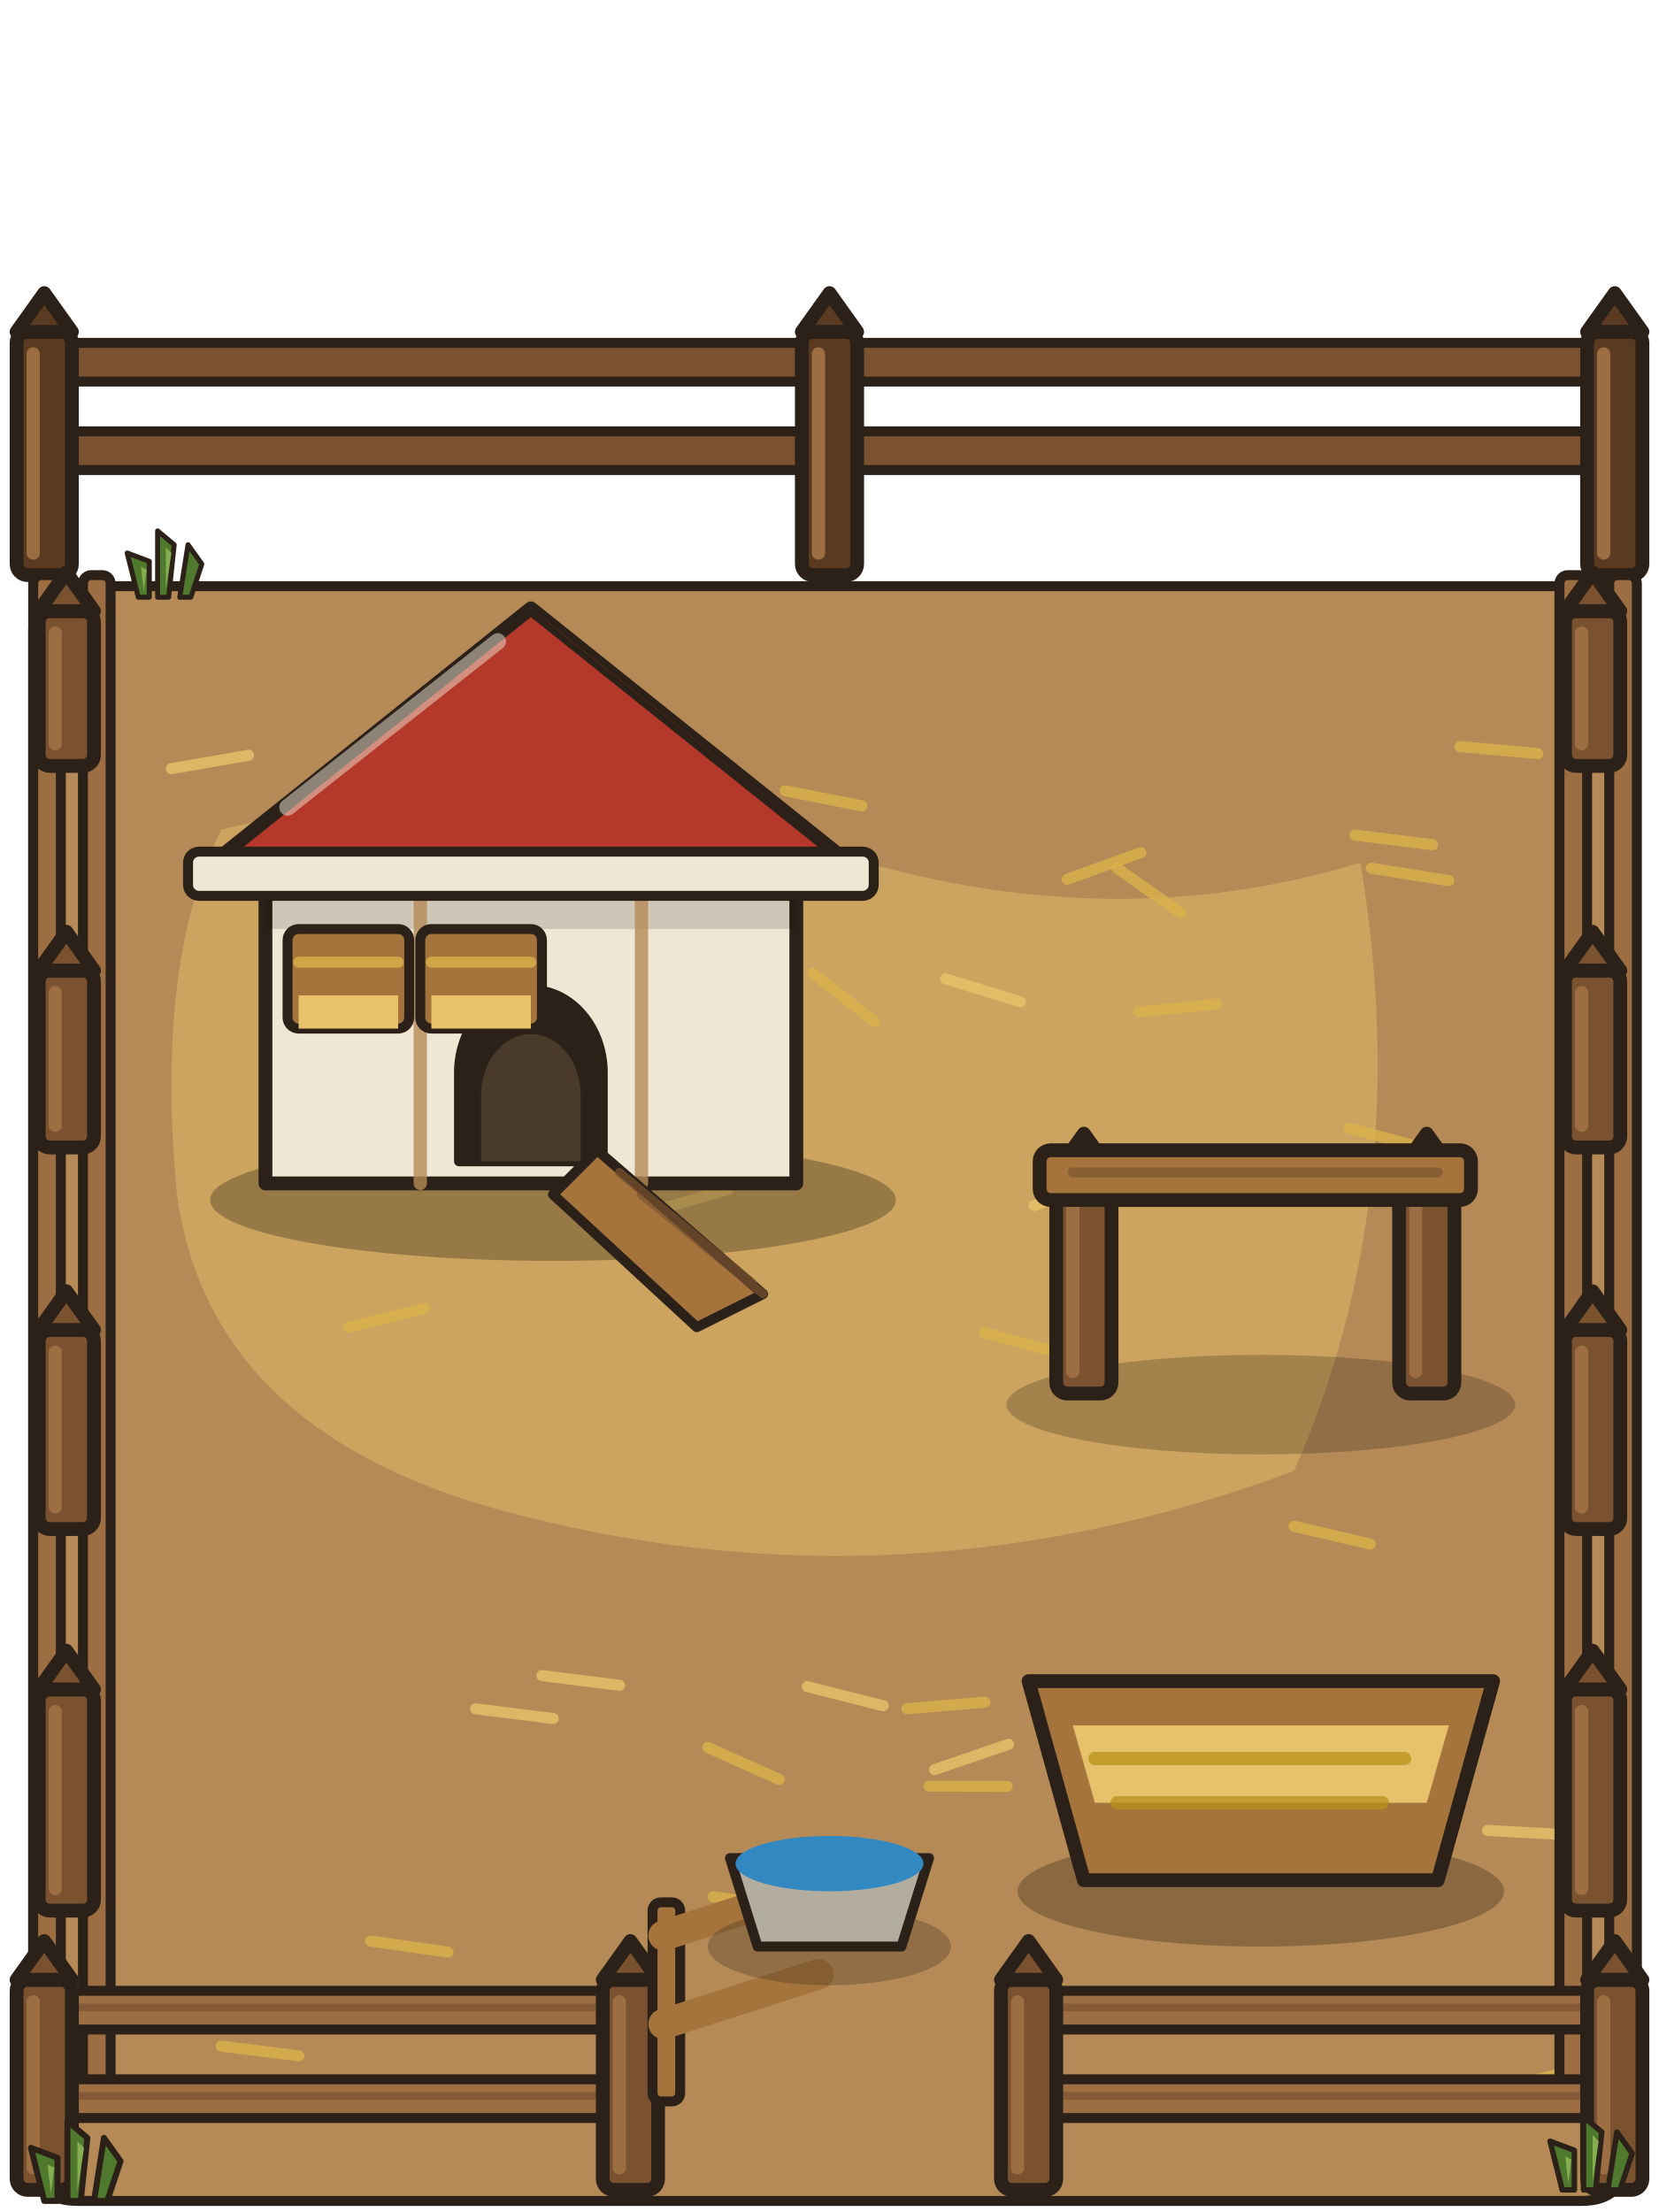
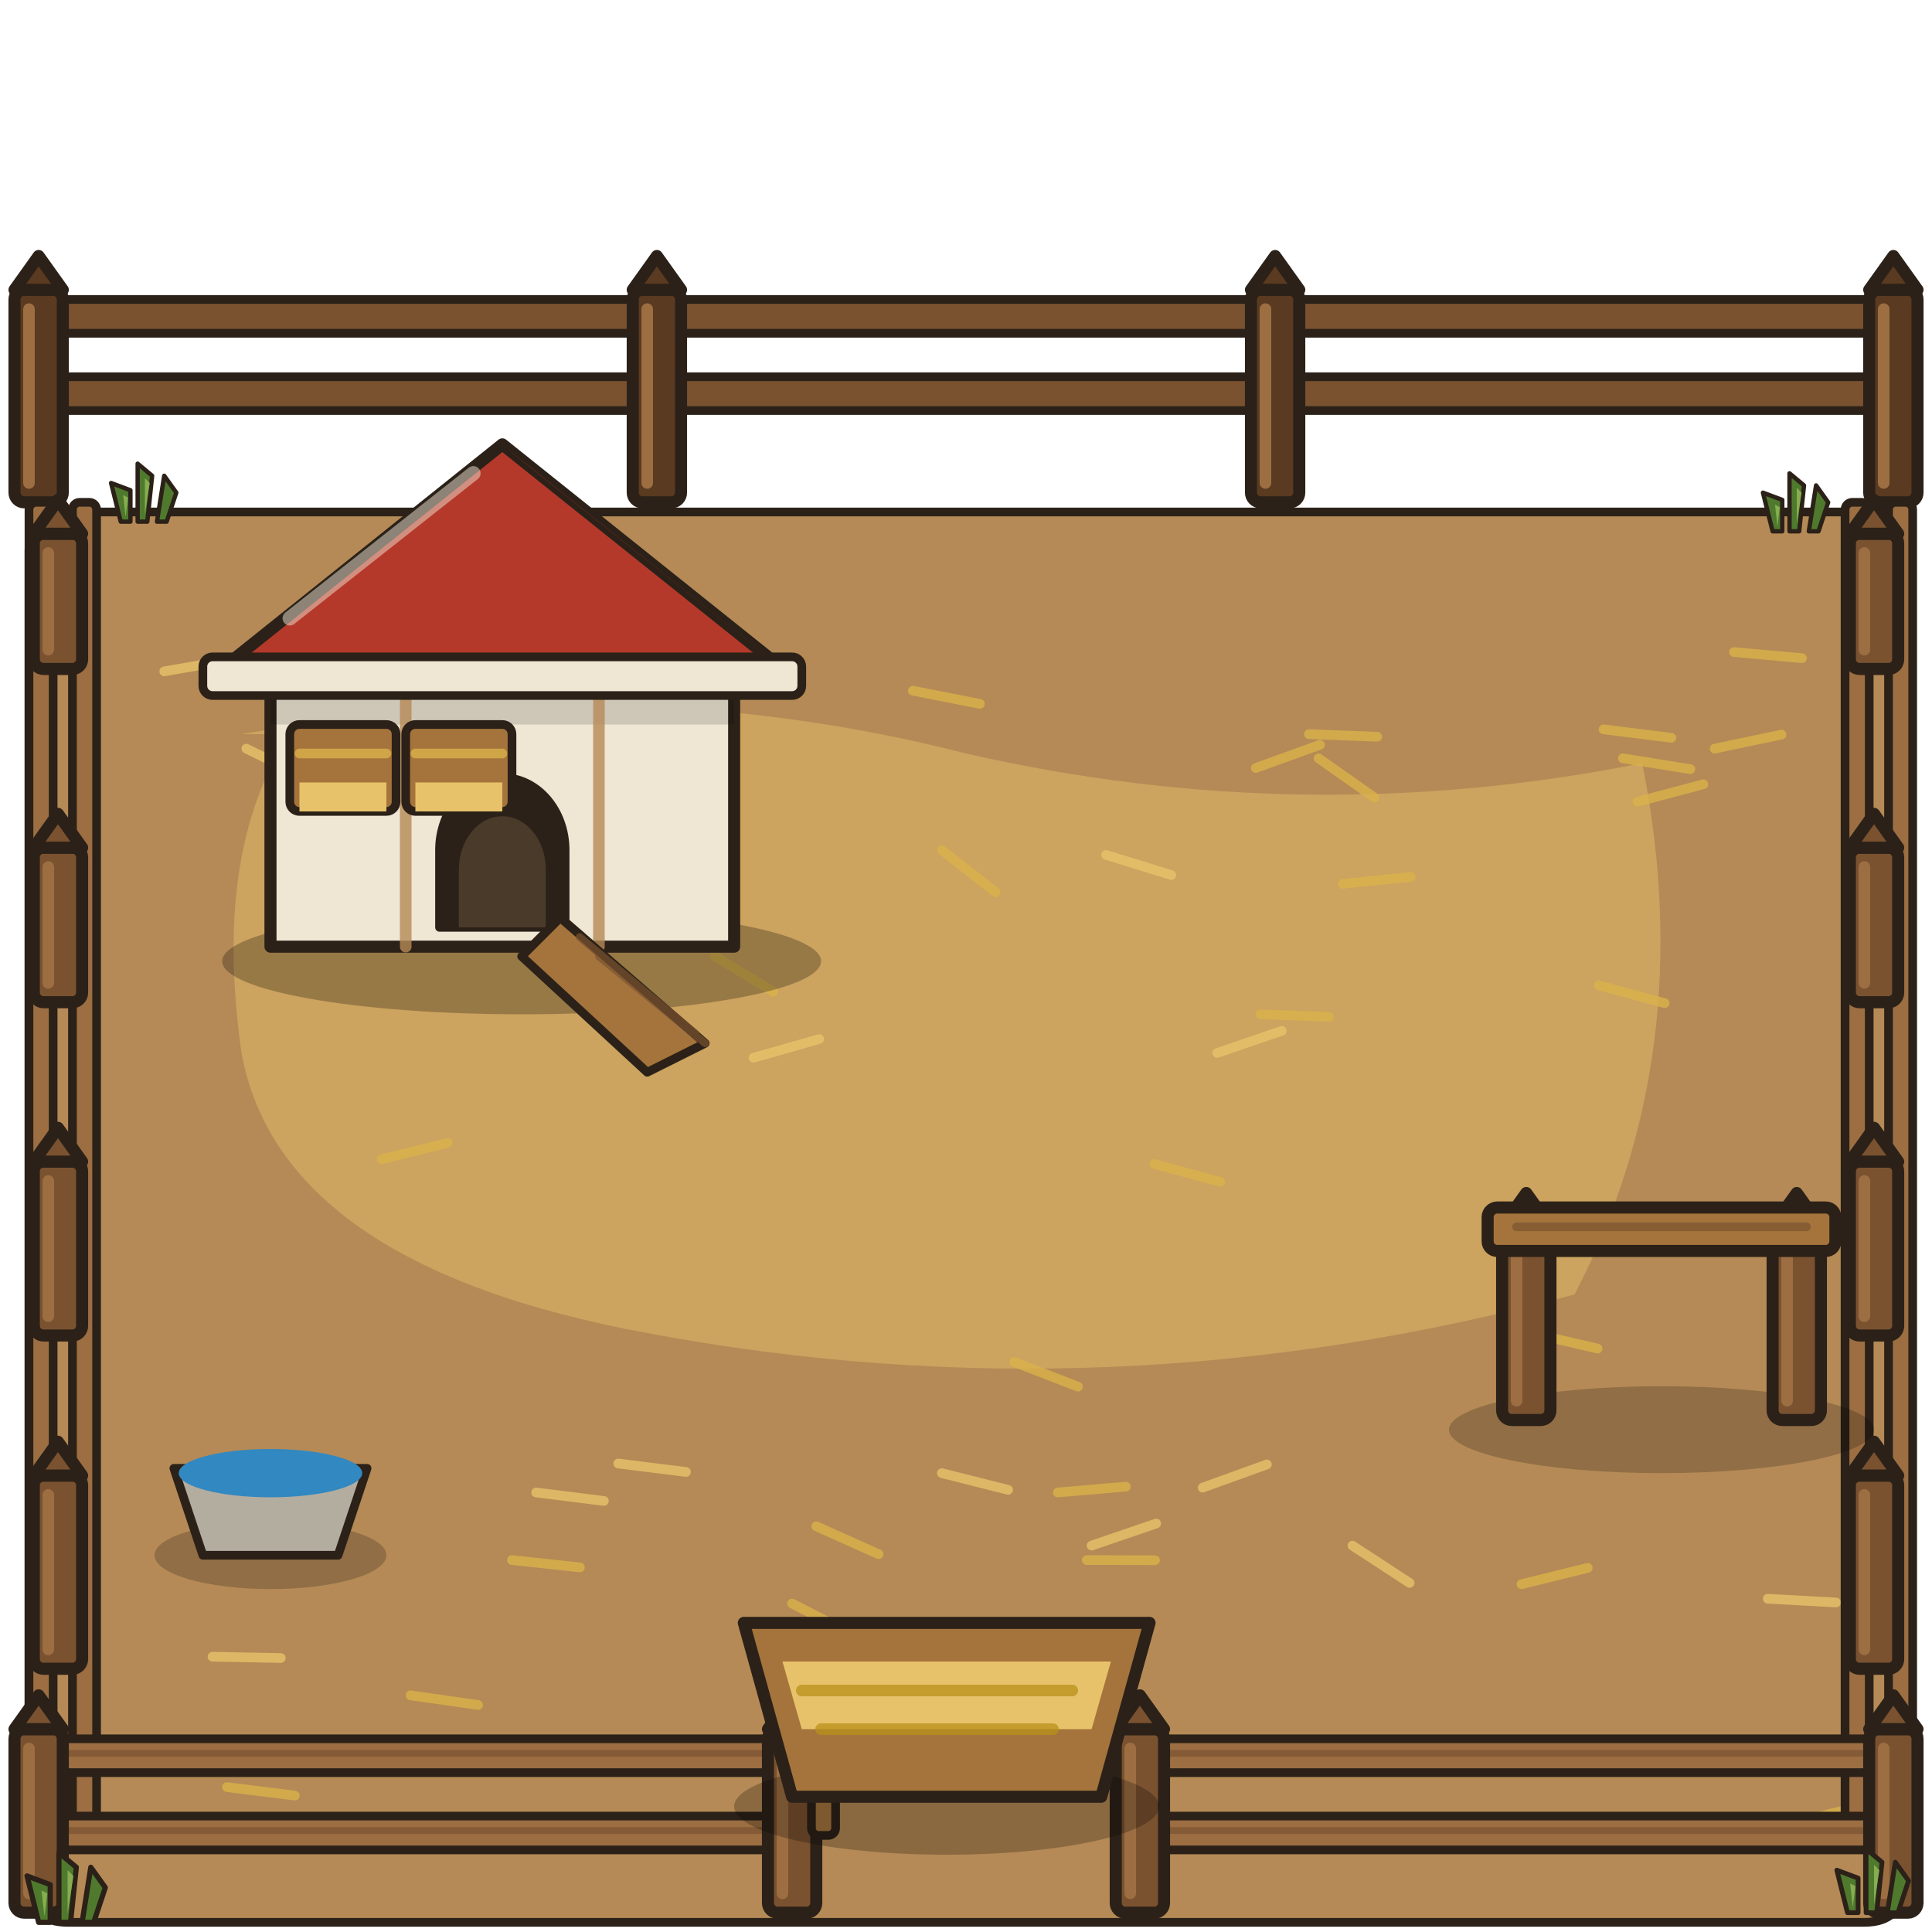
- <svg xmlns="http://www.w3.org/2000/svg" width="300" height="400" viewBox="0 0 300 400">
+ <svg xmlns="http://www.w3.org/2000/svg" width="400" height="400" viewBox="0 0 400 400">
  <defs>
    <style>.o{stroke:#2b2118;stroke-width:2.5;stroke-linejoin:round;stroke-linecap:round}.i{stroke:#2b2118;stroke-width:1.8;stroke-linejoin:round;stroke-linecap:round}</style>
  </defs>
-   <path class="i" d="M14,106 h272 q8,0 8,8 v276 q0,8 -8,8 h-272 q-8,0 -8,-8 v-276 q0,-8 8,-8z" fill="#b58a56" />
-   <path d="M40,150 q60,-14 110,4 q50,16 96,2 q10,60 -12,110 q-70,26 -140,8 q-56,-14 -62,-58 q-4,-42 8,-66z" fill="#e8c26a" opacity=".45" />
+   <path class="i" d="M14,106 h372 q8,0 8,8 v276 q0,8 -8,8 h-372 q-8,0 -8,-8 v-276 q0,-8 8,-8z" fill="#b58a56" />
+   <path d="M50,152 q80,-14 150,4 q70,16 140,2 q12,60 -14,110 q-96,26 -192,8 q-76,-14 -84,-58 q-6,-42 10,-66z" fill="#e8c26a" opacity=".45" />
  <g>
-     <path d="M171,177 l14,2" stroke="#e8c26a" stroke-width="2" stroke-linecap="round" opacity=".8" transform="rotate(9 171 177)" />
-     <path d="M264,135 l14,2" stroke="#d9b24a" stroke-width="2" stroke-linecap="round" opacity=".8" transform="rotate(-3 264 135)" />
-     <path d="M112,198 l14,2" stroke="#d9b24a" stroke-width="2" stroke-linecap="round" opacity=".8" transform="rotate(23 112 198)" />
-     <path d="M269,331 l14,2" stroke="#e8c26a" stroke-width="2" stroke-linecap="round" opacity=".8" transform="rotate(-5 269 331)" />
-     <path d="M245,151 l14,2" stroke="#d9b24a" stroke-width="2" stroke-linecap="round" opacity=".8" transform="rotate(-1 245 151)" />
-     <path d="M142,143 l14,2" stroke="#d9b24a" stroke-width="2" stroke-linecap="round" opacity=".8" transform="rotate(3 142 143)" />
-     <path d="M118,219 l14,2" stroke="#e8c26a" stroke-width="2" stroke-linecap="round" opacity=".8" transform="rotate(-24 118 219)" />
-     <path d="M193,159 l14,2" stroke="#d9b24a" stroke-width="2" stroke-linecap="round" opacity=".8" transform="rotate(-28 193 159)" />
-     <path d="M244,204 l14,2" stroke="#d9b24a" stroke-width="2" stroke-linecap="round" opacity=".8" transform="rotate(7 244 204)" />
-     <path d="M208,320 l14,2" stroke="#e8c26a" stroke-width="2" stroke-linecap="round" opacity=".8" transform="rotate(25 208 320)" />
-     <path d="M63,240 l14,2" stroke="#d9b24a" stroke-width="2" stroke-linecap="round" opacity=".8" transform="rotate(-22 63 240)" />
-     <path d="M206,183 l14,2" stroke="#d9b24a" stroke-width="2" stroke-linecap="round" opacity=".8" transform="rotate(-14 206 183)" />
-     <path d="M86,309 l14,2" stroke="#e8c26a" stroke-width="2" stroke-linecap="round" opacity=".8" transform="rotate(-1 86 309)" />
-     <path d="M234,276 l14,2" stroke="#d9b24a" stroke-width="2" stroke-linecap="round" opacity=".8" transform="rotate(5 234 276)" />
-     <path d="M194,210 l14,2" stroke="#d9b24a" stroke-width="2" stroke-linecap="round" opacity=".8" transform="rotate(-6 194 210)" />
-     <path d="M95,177 l14,2" stroke="#e8c26a" stroke-width="2" stroke-linecap="round" opacity=".8" transform="rotate(24 95 177)" />
-     <path d="M178,241 l14,2" stroke="#d9b24a" stroke-width="2" stroke-linecap="round" opacity=".8" transform="rotate(7 178 241)" />
-     <path d="M67,351 l14,2" stroke="#d9b24a" stroke-width="2" stroke-linecap="round" opacity=".8" transform="rotate(-0 67 351)" />
-     <path d="M98,303 l14,2" stroke="#e8c26a" stroke-width="2" stroke-linecap="round" opacity=".8" transform="rotate(-1 98 303)" />
-     <path d="M202,157 l14,2" stroke="#d9b24a" stroke-width="2" stroke-linecap="round" opacity=".8" transform="rotate(27 202 157)" />
-     <path d="M248,157 l14,2" stroke="#d9b24a" stroke-width="2" stroke-linecap="round" opacity=".8" transform="rotate(1 248 157)" />
-     <path d="M31,139 l14,2" stroke="#e8c26a" stroke-width="2" stroke-linecap="round" opacity=".8" transform="rotate(-18 31 139)" />
-     <path d="M40,370 l14,2" stroke="#d9b24a" stroke-width="2" stroke-linecap="round" opacity=".8" transform="rotate(-1 40 370)" />
-     <path d="M164,309 l14,2" stroke="#d9b24a" stroke-width="2" stroke-linecap="round" opacity=".8" transform="rotate(-13 164 309)" />
-     <path d="M146,305 l14,2" stroke="#e8c26a" stroke-width="2" stroke-linecap="round" opacity=".8" transform="rotate(6 146 305)" />
-     <path d="M103,139 l14,2" stroke="#d9b24a" stroke-width="2" stroke-linecap="round" opacity=".8" transform="rotate(24 103 139)" />
-     <path d="M274,377 l14,2" stroke="#d9b24a" stroke-width="2" stroke-linecap="round" opacity=".8" transform="rotate(-22 274 377)" />
-     <path d="M74,177 l14,2" stroke="#e8c26a" stroke-width="2" stroke-linecap="round" opacity=".8" transform="rotate(20 74 177)" />
-     <path d="M128,316 l14,2" stroke="#d9b24a" stroke-width="2" stroke-linecap="round" opacity=".8" transform="rotate(16 128 316)" />
-     <path d="M147,176 l14,2" stroke="#d9b24a" stroke-width="2" stroke-linecap="round" opacity=".8" transform="rotate(30 147 176)" />
-     <path d="M169,320 l14,2" stroke="#e8c26a" stroke-width="2" stroke-linecap="round" opacity=".8" transform="rotate(-27 169 320)" />
-     <path d="M168,323 l14,2" stroke="#d9b24a" stroke-width="2" stroke-linecap="round" opacity=".8" transform="rotate(-8 168 323)" />
-     <path d="M129,343 l14,2" stroke="#d9b24a" stroke-width="2" stroke-linecap="round" opacity=".8" transform="rotate(-0 129 343)" />
-     <path d="M187,218 l14,2" stroke="#e8c26a" stroke-width="2" stroke-linecap="round" opacity=".8" transform="rotate(-27 187 218)" />
+     <path d="M229,177 l14,2" stroke="#e8c26a" stroke-width="2" stroke-linecap="round" opacity=".8" transform="rotate(9 229 177)" />
+     <path d="M359,135 l14,2" stroke="#d9b24a" stroke-width="2" stroke-linecap="round" opacity=".8" transform="rotate(-3 359 135)" />
+     <path d="M148,198 l14,2" stroke="#d9b24a" stroke-width="2" stroke-linecap="round" opacity=".8" transform="rotate(23 148 198)" />
+     <path d="M366,331 l14,2" stroke="#e8c26a" stroke-width="2" stroke-linecap="round" opacity=".8" transform="rotate(-5 366 331)" />
+     <path d="M332,151 l14,2" stroke="#d9b24a" stroke-width="2" stroke-linecap="round" opacity=".8" transform="rotate(-1 332 151)" />
+     <path d="M189,143 l14,2" stroke="#d9b24a" stroke-width="2" stroke-linecap="round" opacity=".8" transform="rotate(3 189 143)" />
+     <path d="M156,219 l14,2" stroke="#e8c26a" stroke-width="2" stroke-linecap="round" opacity=".8" transform="rotate(-24 156 219)" />
+     <path d="M260,159 l14,2" stroke="#d9b24a" stroke-width="2" stroke-linecap="round" opacity=".8" transform="rotate(-28 260 159)" />
+     <path d="M331,204 l14,2" stroke="#d9b24a" stroke-width="2" stroke-linecap="round" opacity=".8" transform="rotate(7 331 204)" />
+     <path d="M280,320 l14,2" stroke="#e8c26a" stroke-width="2" stroke-linecap="round" opacity=".8" transform="rotate(25 280 320)" />
+     <path d="M79,240 l14,2" stroke="#d9b24a" stroke-width="2" stroke-linecap="round" opacity=".8" transform="rotate(-22 79 240)" />
+     <path d="M278,183 l14,2" stroke="#d9b24a" stroke-width="2" stroke-linecap="round" opacity=".8" transform="rotate(-14 278 183)" />
+     <path d="M111,309 l14,2" stroke="#e8c26a" stroke-width="2" stroke-linecap="round" opacity=".8" transform="rotate(-1 111 309)" />
+     <path d="M317,276 l14,2" stroke="#d9b24a" stroke-width="2" stroke-linecap="round" opacity=".8" transform="rotate(5 317 276)" />
+     <path d="M261,210 l14,2" stroke="#d9b24a" stroke-width="2" stroke-linecap="round" opacity=".8" transform="rotate(-6 261 210)" />
+     <path d="M124,177 l14,2" stroke="#e8c26a" stroke-width="2" stroke-linecap="round" opacity=".8" transform="rotate(24 124 177)" />
+     <path d="M239,241 l14,2" stroke="#d9b24a" stroke-width="2" stroke-linecap="round" opacity=".8" transform="rotate(7 239 241)" />
+     <path d="M85,351 l14,2" stroke="#d9b24a" stroke-width="2" stroke-linecap="round" opacity=".8" transform="rotate(-0 85 351)" />
+     <path d="M128,303 l14,2" stroke="#e8c26a" stroke-width="2" stroke-linecap="round" opacity=".8" transform="rotate(-1 128 303)" />
+     <path d="M273,157 l14,2" stroke="#d9b24a" stroke-width="2" stroke-linecap="round" opacity=".8" transform="rotate(27 273 157)" />
+     <path d="M336,157 l14,2" stroke="#d9b24a" stroke-width="2" stroke-linecap="round" opacity=".8" transform="rotate(1 336 157)" />
+     <path d="M34,139 l14,2" stroke="#e8c26a" stroke-width="2" stroke-linecap="round" opacity=".8" transform="rotate(-18 34 139)" />
+     <path d="M47,370 l14,2" stroke="#d9b24a" stroke-width="2" stroke-linecap="round" opacity=".8" transform="rotate(-1 47 370)" />
+     <path d="M219,309 l14,2" stroke="#d9b24a" stroke-width="2" stroke-linecap="round" opacity=".8" transform="rotate(-13 219 309)" />
+     <path d="M195,305 l14,2" stroke="#e8c26a" stroke-width="2" stroke-linecap="round" opacity=".8" transform="rotate(6 195 305)" />
+     <path d="M134,139 l14,2" stroke="#d9b24a" stroke-width="2" stroke-linecap="round" opacity=".8" transform="rotate(24 134 139)" />
+     <path d="M373,377 l14,2" stroke="#d9b24a" stroke-width="2" stroke-linecap="round" opacity=".8" transform="rotate(-22 373 377)" />
+     <path d="M94,177 l14,2" stroke="#e8c26a" stroke-width="2" stroke-linecap="round" opacity=".8" transform="rotate(20 94 177)" />
+     <path d="M169,316 l14,2" stroke="#d9b24a" stroke-width="2" stroke-linecap="round" opacity=".8" transform="rotate(16 169 316)" />
+     <path d="M195,176 l14,2" stroke="#d9b24a" stroke-width="2" stroke-linecap="round" opacity=".8" transform="rotate(30 195 176)" />
+     <path d="M226,320 l14,2" stroke="#e8c26a" stroke-width="2" stroke-linecap="round" opacity=".8" transform="rotate(-27 226 320)" />
+     <path d="M225,323 l14,2" stroke="#d9b24a" stroke-width="2" stroke-linecap="round" opacity=".8" transform="rotate(-8 225 323)" />
+     <path d="M171,343 l14,2" stroke="#d9b24a" stroke-width="2" stroke-linecap="round" opacity=".8" transform="rotate(-0 171 343)" />
+     <path d="M252,218 l14,2" stroke="#e8c26a" stroke-width="2" stroke-linecap="round" opacity=".8" transform="rotate(-27 252 218)" />
+     <path d="M210,282 l14,2" stroke="#d9b24a" stroke-width="2" stroke-linecap="round" opacity=".8" transform="rotate(13 210 282)" />
+     <path d="M164,332 l14,2" stroke="#d9b24a" stroke-width="2" stroke-linecap="round" opacity=".8" transform="rotate(19 164 332)" />
+     <path d="M51,155 l14,2" stroke="#e8c26a" stroke-width="2" stroke-linecap="round" opacity=".8" transform="rotate(18 51 155)" />
+     <path d="M315,328 l14,2" stroke="#d9b24a" stroke-width="2" stroke-linecap="round" opacity=".8" transform="rotate(-22 315 328)" />
+     <path d="M355,155 l14,2" stroke="#d9b24a" stroke-width="2" stroke-linecap="round" opacity=".8" transform="rotate(-20 355 155)" />
+     <path d="M249,308 l14,2" stroke="#e8c26a" stroke-width="2" stroke-linecap="round" opacity=".8" transform="rotate(-28 249 308)" />
+     <path d="M271,152 l14,2" stroke="#d9b24a" stroke-width="2" stroke-linecap="round" opacity=".8" transform="rotate(-6 271 152)" />
+     <path d="M106,323 l14,2" stroke="#d9b24a" stroke-width="2" stroke-linecap="round" opacity=".8" transform="rotate(-2 106 323)" />
+     <path d="M44,343 l14,2" stroke="#e8c26a" stroke-width="2" stroke-linecap="round" opacity=".8" transform="rotate(-7 44 343)" />
+     <path d="M339,166 l14,2" stroke="#d9b24a" stroke-width="2" stroke-linecap="round" opacity=".8" transform="rotate(-23 339 166)" />
  </g>
-   <rect class="i" x="4" y="62" width="292" height="7" rx="2" fill="#7a5230" />
-   <rect class="i" x="4" y="78" width="292" height="7" rx="2" fill="#7a5230" />
-   <path d="M10,65 h280 M10,81 h280" fill="none" stroke="#7a5230" stroke-width="1.4" stroke-linecap="round" opacity=".7" />
+   <rect class="i" x="4" y="62" width="392" height="7" rx="2" fill="#7a5230" />
+   <rect class="i" x="4" y="78" width="392" height="7" rx="2" fill="#7a5230" />
+   <path d="M10,65 h380 M10,81 h380" fill="none" stroke="#7a5230" stroke-width="1.4" stroke-linecap="round" opacity=".7" />
  <rect class="o" x="3.0" y="60" width="10" height="44" rx="2" fill="#5a3a20" />
  <path class="o" d="M3.0,60 l5,-7 l5,7z" fill="#5a3a20" />
  <path d="M6.0,64 v36" fill="none" stroke="#9c6e42" stroke-width="2.4" stroke-linecap="round" />
-   <rect class="o" x="145.0" y="60" width="10" height="44" rx="2" fill="#5a3a20" />
-   <path class="o" d="M145.0,60 l5,-7 l5,7z" fill="#5a3a20" />
-   <path d="M148.0,64 v36" fill="none" stroke="#9c6e42" stroke-width="2.4" stroke-linecap="round" />
-   <rect class="o" x="287.0" y="60" width="10" height="44" rx="2" fill="#5a3a20" />
-   <path class="o" d="M287.0,60 l5,-7 l5,7z" fill="#5a3a20" />
-   <path d="M290.0,64 v36" fill="none" stroke="#9c6e42" stroke-width="2.4" stroke-linecap="round" />
+   <rect class="o" x="131.0" y="60" width="10" height="44" rx="2" fill="#5a3a20" />
+   <path class="o" d="M131.0,60 l5,-7 l5,7z" fill="#5a3a20" />
+   <path d="M134.0,64 v36" fill="none" stroke="#9c6e42" stroke-width="2.4" stroke-linecap="round" />
+   <rect class="o" x="259.0" y="60" width="10" height="44" rx="2" fill="#5a3a20" />
+   <path class="o" d="M259.0,60 l5,-7 l5,7z" fill="#5a3a20" />
+   <path d="M262.0,64 v36" fill="none" stroke="#9c6e42" stroke-width="2.4" stroke-linecap="round" />
+   <rect class="o" x="387.0" y="60" width="10" height="44" rx="2" fill="#5a3a20" />
+   <path class="o" d="M387.0,60 l5,-7 l5,7z" fill="#5a3a20" />
+   <path d="M390.0,64 v36" fill="none" stroke="#9c6e42" stroke-width="2.4" stroke-linecap="round" />
  <rect class="i" x="6" y="104" width="5" height="276" rx="1.5" fill="#9c6e42" />
  <rect class="i" x="15" y="104" width="5" height="276" rx="1.5" fill="#9c6e42" />
  <rect class="o" x="7" y="110.5" width="10" height="28" rx="2" fill="#7a5230" />
  <path class="o" d="M7,110.5 l5,-7 l5,7z" fill="#7a5230" />
  <path d="M10,114.5 v20" fill="none" stroke="#9c6e42" stroke-width="2.4" stroke-linecap="round" />
  <rect class="o" x="7" y="175.5" width="10" height="32" rx="2" fill="#7a5230" />
  <path class="o" d="M7,175.5 l5,-7 l5,7z" fill="#7a5230" />
  <path d="M10,179.5 v24" fill="none" stroke="#9c6e42" stroke-width="2.4" stroke-linecap="round" />
  <rect class="o" x="7" y="240.5" width="10" height="36" rx="2" fill="#7a5230" />
  <path class="o" d="M7,240.5 l5,-7 l5,7z" fill="#7a5230" />
  <path d="M10,244.5 v28" fill="none" stroke="#9c6e42" stroke-width="2.4" stroke-linecap="round" />
  <rect class="o" x="7" y="305.5" width="10" height="40" rx="2" fill="#7a5230" />
  <path class="o" d="M7,305.5 l5,-7 l5,7z" fill="#7a5230" />
  <path d="M10,309.5 v32" fill="none" stroke="#9c6e42" stroke-width="2.4" stroke-linecap="round" />
-   <rect class="i" x="282" y="104" width="5" height="276" rx="1.5" fill="#9c6e42" />
-   <rect class="i" x="291" y="104" width="5" height="276" rx="1.5" fill="#9c6e42" />
-   <rect class="o" x="283" y="110.5" width="10" height="28" rx="2" fill="#7a5230" />
-   <path class="o" d="M283,110.5 l5,-7 l5,7z" fill="#7a5230" />
-   <path d="M286,114.5 v20" fill="none" stroke="#9c6e42" stroke-width="2.4" stroke-linecap="round" />
-   <rect class="o" x="283" y="175.5" width="10" height="32" rx="2" fill="#7a5230" />
-   <path class="o" d="M283,175.5 l5,-7 l5,7z" fill="#7a5230" />
-   <path d="M286,179.5 v24" fill="none" stroke="#9c6e42" stroke-width="2.4" stroke-linecap="round" />
-   <rect class="o" x="283" y="240.5" width="10" height="36" rx="2" fill="#7a5230" />
-   <path class="o" d="M283,240.5 l5,-7 l5,7z" fill="#7a5230" />
-   <path d="M286,244.5 v28" fill="none" stroke="#9c6e42" stroke-width="2.4" stroke-linecap="round" />
-   <rect class="o" x="283" y="305.5" width="10" height="40" rx="2" fill="#7a5230" />
-   <path class="o" d="M283,305.5 l5,-7 l5,7z" fill="#7a5230" />
-   <path d="M286,309.5 v32" fill="none" stroke="#9c6e42" stroke-width="2.4" stroke-linecap="round" />
-   <rect class="i" x="4" y="360" width="112.0" height="7" rx="2" fill="#9c6e42" />
-   <rect class="i" x="4" y="376" width="112.0" height="7" rx="2" fill="#9c6e42" />
-   <path d="M10,363 h100.0 M10,379 h100.0" fill="none" stroke="#7a5230" stroke-width="1.4" stroke-linecap="round" opacity=".7" />
-   <rect class="i" x="184.0" y="360" width="112.0" height="7" rx="2" fill="#9c6e42" />
-   <rect class="i" x="184.0" y="376" width="112.0" height="7" rx="2" fill="#9c6e42" />
-   <path d="M190.0,363 h100.0 M190.0,379 h100.0" fill="none" stroke="#7a5230" stroke-width="1.4" stroke-linecap="round" opacity=".7" />
+   <rect class="i" x="382" y="104" width="5" height="276" rx="1.5" fill="#9c6e42" />
+   <rect class="i" x="391" y="104" width="5" height="276" rx="1.5" fill="#9c6e42" />
+   <rect class="o" x="383" y="110.5" width="10" height="28" rx="2" fill="#7a5230" />
+   <path class="o" d="M383,110.5 l5,-7 l5,7z" fill="#7a5230" />
+   <path d="M386,114.5 v20" fill="none" stroke="#9c6e42" stroke-width="2.4" stroke-linecap="round" />
+   <rect class="o" x="383" y="175.5" width="10" height="32" rx="2" fill="#7a5230" />
+   <path class="o" d="M383,175.5 l5,-7 l5,7z" fill="#7a5230" />
+   <path d="M386,179.5 v24" fill="none" stroke="#9c6e42" stroke-width="2.4" stroke-linecap="round" />
+   <rect class="o" x="383" y="240.5" width="10" height="36" rx="2" fill="#7a5230" />
+   <path class="o" d="M383,240.5 l5,-7 l5,7z" fill="#7a5230" />
+   <path d="M386,244.5 v28" fill="none" stroke="#9c6e42" stroke-width="2.4" stroke-linecap="round" />
+   <rect class="o" x="383" y="305.5" width="10" height="40" rx="2" fill="#7a5230" />
+   <path class="o" d="M383,305.5 l5,-7 l5,7z" fill="#7a5230" />
+   <path d="M386,309.5 v32" fill="none" stroke="#9c6e42" stroke-width="2.4" stroke-linecap="round" />
+   <rect class="i" x="4" y="360" width="162" height="7" rx="2" fill="#9c6e42" />
+   <rect class="i" x="4" y="376" width="162" height="7" rx="2" fill="#9c6e42" />
+   <path d="M10,363 h150 M10,379 h150" fill="none" stroke="#7a5230" stroke-width="1.4" stroke-linecap="round" opacity=".7" />
+   <rect class="i" x="234" y="360" width="162" height="7" rx="2" fill="#9c6e42" />
+   <rect class="i" x="234" y="376" width="162" height="7" rx="2" fill="#9c6e42" />
+   <path d="M240,363 h150 M240,379 h150" fill="none" stroke="#7a5230" stroke-width="1.4" stroke-linecap="round" opacity=".7" />
  <rect class="o" x="3" y="358" width="10" height="38" rx="2" fill="#7a5230" />
  <path class="o" d="M3,358 l5,-7 l5,7z" fill="#7a5230" />
  <path d="M6,362 v30" fill="none" stroke="#9c6e42" stroke-width="2.4" stroke-linecap="round" />
-   <rect class="o" x="109.0" y="358" width="10" height="38" rx="2" fill="#7a5230" />
-   <path class="o" d="M109.0,358 l5,-7 l5,7z" fill="#7a5230" />
-   <path d="M112.0,362 v30" fill="none" stroke="#9c6e42" stroke-width="2.4" stroke-linecap="round" />
-   <rect class="o" x="181.0" y="358" width="10" height="38" rx="2" fill="#7a5230" />
-   <path class="o" d="M181.0,358 l5,-7 l5,7z" fill="#7a5230" />
-   <path d="M184.0,362 v30" fill="none" stroke="#9c6e42" stroke-width="2.4" stroke-linecap="round" />
-   <rect class="o" x="287" y="358" width="10" height="38" rx="2" fill="#7a5230" />
-   <path class="o" d="M287,358 l5,-7 l5,7z" fill="#7a5230" />
-   <path d="M290,362 v30" fill="none" stroke="#9c6e42" stroke-width="2.4" stroke-linecap="round" />
-   <rect class="i" x="118.0" y="344" width="5" height="36" rx="1.5" fill="#a5743c" />
-   <path d="M120.0,350 l28,-9" fill="none" stroke="#a5743c" stroke-width="5.5" stroke-linecap="round" />
-   <path d="M120.0,366 l28,-9" fill="none" stroke="#a5743c" stroke-width="5.5" stroke-linecap="round" />
-   <ellipse cx="100" cy="217" rx="62" ry="11" fill="#000" opacity=".26" />
-   <path class="o" d="M48,156 h96 v58 h-96z" fill="#efe6d4" />
-   <path d="M48,156 h96 v12 h-96z" fill="#000" opacity=".14" />
-   <path d="M76,156 v58 M116,156 v58" fill="none" stroke="#b58a56" stroke-width="2.4" stroke-linecap="round" opacity=".8" />
-   <path class="o" d="M36,158 L96,110 L156,158 Z" fill="#b5392b" />
-   <path d="M52,146 L90,116" fill="none" stroke="#efe6d4" stroke-width="3" stroke-linecap="round" opacity=".5" />
-   <path class="" d="M102,115 L96,110 L156,158 Z" fill="#8f2a1e" opacity=".45" />
-   <rect class="i" x="34" y="154" width="124" height="8" rx="2" fill="#efe6d4" />
-   <path class="i" d="M83,194 a13,15 0 0 1 26,0 v16 h-26z" fill="#2b2118" />
-   <path d="M87,198 a9,11 0 0 1 18,0 v12 h-18z" fill="#4a3a2a" />
-   <path class="i" d="M108,208 l30,26 l-12,6 l-26,-24z" fill="#a5743c" />
-   <path d="M112,212 l24,20 M116,216 l22,18" fill="none" stroke="#7a5230" stroke-width="1.6" stroke-linecap="round" opacity=".7" />
-   <rect class="i" x="52" y="168" width="22" height="18" rx="2" fill="#a5743c" />
-   <rect class="i" x="76" y="168" width="22" height="18" rx="2" fill="#a5743c" />
-   <path d="M54,180 h18 v6 h-18z" fill="#e8c26a" />
-   <path d="M78,180 h18 v6 h-18z" fill="#e8c26a" />
-   <path d="M54,174 h18 M78,174 h18" fill="none" stroke="#d9b24a" stroke-width="2" stroke-linecap="round" opacity=".8" />
-   <ellipse cx="228" cy="254" rx="46" ry="9" fill="#000" opacity=".2" />
-   <rect class="o" x="191" y="212" width="10" height="40" rx="2" fill="#7a5230" />
-   <path class="o" d="M191,212 l5,-7 l5,7z" fill="#7a5230" />
-   <path d="M194,216 v32" fill="none" stroke="#9c6e42" stroke-width="2.4" stroke-linecap="round" />
-   <rect class="o" x="253" y="212" width="10" height="40" rx="2" fill="#7a5230" />
-   <path class="o" d="M253,212 l5,-7 l5,7z" fill="#7a5230" />
-   <path d="M256,216 v32" fill="none" stroke="#9c6e42" stroke-width="2.4" stroke-linecap="round" />
-   <rect class="o" x="188" y="208" width="78" height="9" rx="2" fill="#a5743c" />
-   <path d="M194,212 h66" fill="none" stroke="#7a5230" stroke-width="1.8" stroke-linecap="round" opacity=".7" />
-   <ellipse cx="228" cy="342" rx="44" ry="10" fill="#000" opacity=".24" />
-   <path class="o" d="M186,304 h84 l-10,36 h-64z" fill="#a5743c" />
-   <path d="M194,312 h68 l-4,14 h-60z" fill="#e8c26a" />
-   <path d="M198,318 h56 M202,326 h48" fill="none" stroke="#b8901a" stroke-width="2.4" stroke-linecap="round" opacity=".75" />
-   <ellipse cx="150" cy="352" rx="22" ry="7" fill="#000" opacity=".2" />
-   <path class="i" d="M132,336 h36 l-5,16 h-26z" fill="#b3ada0" />
-   <ellipse cx="150" cy="337" rx="17" ry="5" fill="#3288c0" />
+   <rect class="o" x="159" y="358" width="10" height="38" rx="2" fill="#7a5230" />
+   <path class="o" d="M159,358 l5,-7 l5,7z" fill="#7a5230" />
+   <path d="M162,362 v30" fill="none" stroke="#9c6e42" stroke-width="2.4" stroke-linecap="round" />
+   <rect class="o" x="231" y="358" width="10" height="38" rx="2" fill="#7a5230" />
+   <path class="o" d="M231,358 l5,-7 l5,7z" fill="#7a5230" />
+   <path d="M234,362 v30" fill="none" stroke="#9c6e42" stroke-width="2.4" stroke-linecap="round" />
+   <rect class="o" x="387" y="358" width="10" height="38" rx="2" fill="#7a5230" />
+   <path class="o" d="M387,358 l5,-7 l5,7z" fill="#7a5230" />
+   <path d="M390,362 v30" fill="none" stroke="#9c6e42" stroke-width="2.4" stroke-linecap="round" />
+   <rect class="i" x="168" y="344" width="5" height="36" rx="1.5" fill="#a5743c" />
+   <path d="M170,350 l28,-9" fill="none" stroke="#a5743c" stroke-width="5.5" stroke-linecap="round" />
+   <path d="M170,366 l28,-9" fill="none" stroke="#a5743c" stroke-width="5.5" stroke-linecap="round" />
+   <ellipse cx="108" cy="199" rx="62" ry="11" fill="#000" opacity=".26" />
+   <path class="o" d="M56,138 h96 v58 h-96z" fill="#efe6d4" />
+   <path d="M56,138 h96 v12 h-96z" fill="#000" opacity=".14" />
+   <path d="M84,138 v58 M124,138 v58" fill="none" stroke="#b58a56" stroke-width="2.4" stroke-linecap="round" opacity=".8" />
+   <path class="o" d="M44,140 L104,92 L164,140 Z" fill="#b5392b" />
+   <path d="M60,128 L98,98" fill="none" stroke="#efe6d4" stroke-width="3" stroke-linecap="round" opacity=".5" />
+   <path class="" d="M110,97 L104,92 L164,140 Z" fill="#8f2a1e" opacity=".45" />
+   <rect class="i" x="42" y="136" width="124" height="8" rx="2" fill="#efe6d4" />
+   <path class="i" d="M91,176 a13,15 0 0 1 26,0 v16 h-26z" fill="#2b2118" />
+   <path d="M95,180 a9,11 0 0 1 18,0 v12 h-18z" fill="#4a3a2a" />
+   <path class="i" d="M116,190 l30,26 l-12,6 l-26,-24z" fill="#a5743c" />
+   <path d="M120,194 l24,20 M124,198 l22,18" fill="none" stroke="#7a5230" stroke-width="1.6" stroke-linecap="round" opacity=".7" />
+   <rect class="i" x="60" y="150" width="22" height="18" rx="2" fill="#a5743c" />
+   <rect class="i" x="84" y="150" width="22" height="18" rx="2" fill="#a5743c" />
+   <path d="M62,162 h18 v6 h-18z" fill="#e8c26a" />
+   <path d="M86,162 h18 v6 h-18z" fill="#e8c26a" />
+   <path d="M62,156 h18 M86,156 h18" fill="none" stroke="#d9b24a" stroke-width="2" stroke-linecap="round" opacity=".8" />
+   <ellipse cx="344" cy="296" rx="44" ry="9" fill="#000" opacity=".2" />
+   <rect class="o" x="311" y="254" width="10" height="40" rx="2" fill="#7a5230" />
+   <path class="o" d="M311,254 l5,-7 l5,7z" fill="#7a5230" />
+   <path d="M314,258 v32" fill="none" stroke="#9c6e42" stroke-width="2.4" stroke-linecap="round" />
+   <rect class="o" x="367" y="254" width="10" height="40" rx="2" fill="#7a5230" />
+   <path class="o" d="M367,254 l5,-7 l5,7z" fill="#7a5230" />
+   <path d="M370,258 v32" fill="none" stroke="#9c6e42" stroke-width="2.4" stroke-linecap="round" />
+   <rect class="o" x="308" y="250" width="72" height="9" rx="2" fill="#a5743c" />
+   <path d="M314,254 h60" fill="none" stroke="#7a5230" stroke-width="1.8" stroke-linecap="round" opacity=".7" />
+   <ellipse cx="196" cy="374" rx="44" ry="10" fill="#000" opacity=".24" />
+   <path class="o" d="M154,336 h84 l-10,36 h-64z" fill="#a5743c" />
+   <path d="M162,344 h68 l-4,14 h-60z" fill="#e8c26a" />
+   <path d="M166,350 h56 M170,358 h48" fill="none" stroke="#b8901a" stroke-width="2.4" stroke-linecap="round" opacity=".75" />
+   <ellipse cx="56" cy="322" rx="24" ry="7" fill="#000" opacity=".2" />
+   <path class="i" d="M36,304 h40 l-6,18 h-28z" fill="#b3ada0" />
+   <ellipse cx="56" cy="305" rx="19" ry="5" fill="#3288c0" />
  <g transform="translate(14,398) scale(0.6)">
    <g fill="#4f7a2e" class="i">
      <path d="M-10,0 l-4,-16 l8,3 l0,13z M-3,0 l0,-24 l6,5 l-2,19z M5,0 l3,-19 l5,7 l-4,12z" />
    </g>
    <g fill="#86ad50">
      <path d="M-8,-2 l-1,-9 l2,1z M0,-3 l0,-15 l2,2z" />
    </g>
  </g>
-   <g transform="translate(288,396) scale(0.55)">
+   <g transform="translate(388,396) scale(0.55)">
    <g fill="#4f7a2e" class="i">
      <path d="M-10,0 l-4,-16 l8,3 l0,13z M-3,0 l0,-24 l6,5 l-2,19z M5,0 l3,-19 l5,7 l-4,12z" />
    </g>
    <g fill="#86ad50">
      <path d="M-8,-2 l-1,-9 l2,1z M0,-3 l0,-15 l2,2z" />
    </g>
  </g>
  <g transform="translate(30,108) scale(0.5)">
    <g fill="#4f7a2e" class="i">
      <path d="M-10,0 l-4,-16 l8,3 l0,13z M-3,0 l0,-24 l6,5 l-2,19z M5,0 l3,-19 l5,7 l-4,12z" />
    </g>
    <g fill="#86ad50">
      <path d="M-8,-2 l-1,-9 l2,1z M0,-3 l0,-15 l2,2z" />
    </g>
  </g>
+   <g transform="translate(372,110) scale(0.5)">
+     <g fill="#4f7a2e" class="i">
+       <path d="M-10,0 l-4,-16 l8,3 l0,13z M-3,0 l0,-24 l6,5 l-2,19z M5,0 l3,-19 l5,7 l-4,12z" />
+     </g>
+     <g fill="#86ad50">
+       <path d="M-8,-2 l-1,-9 l2,1z M0,-3 l0,-15 l2,2z" />
+     </g>
+   </g>
</svg>
